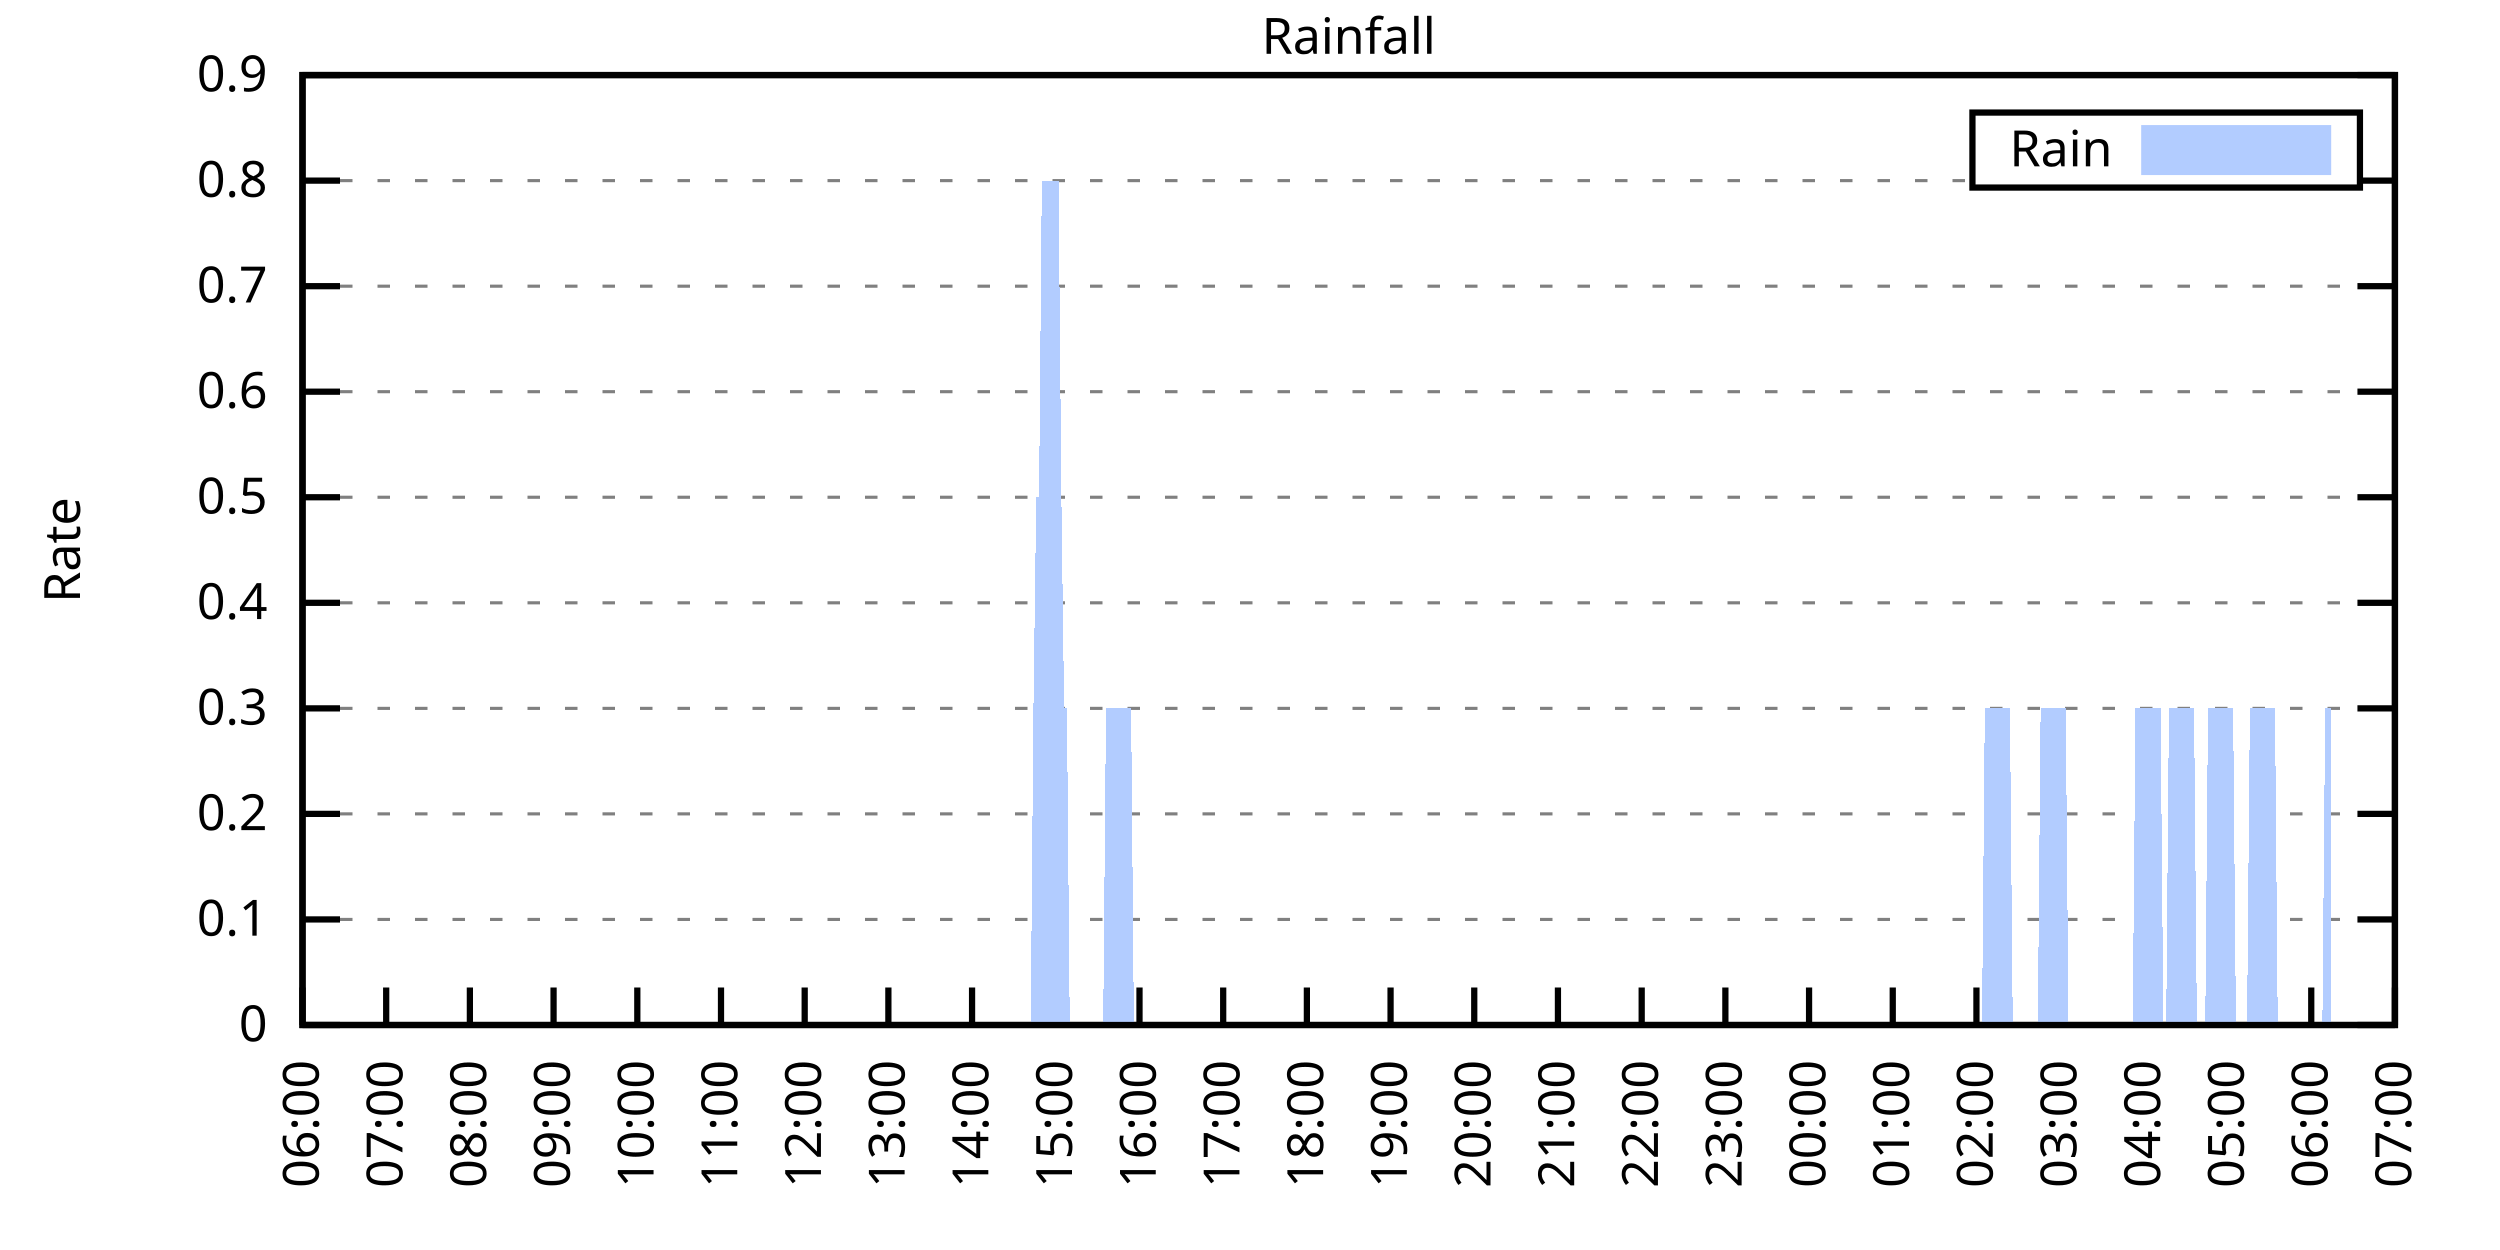
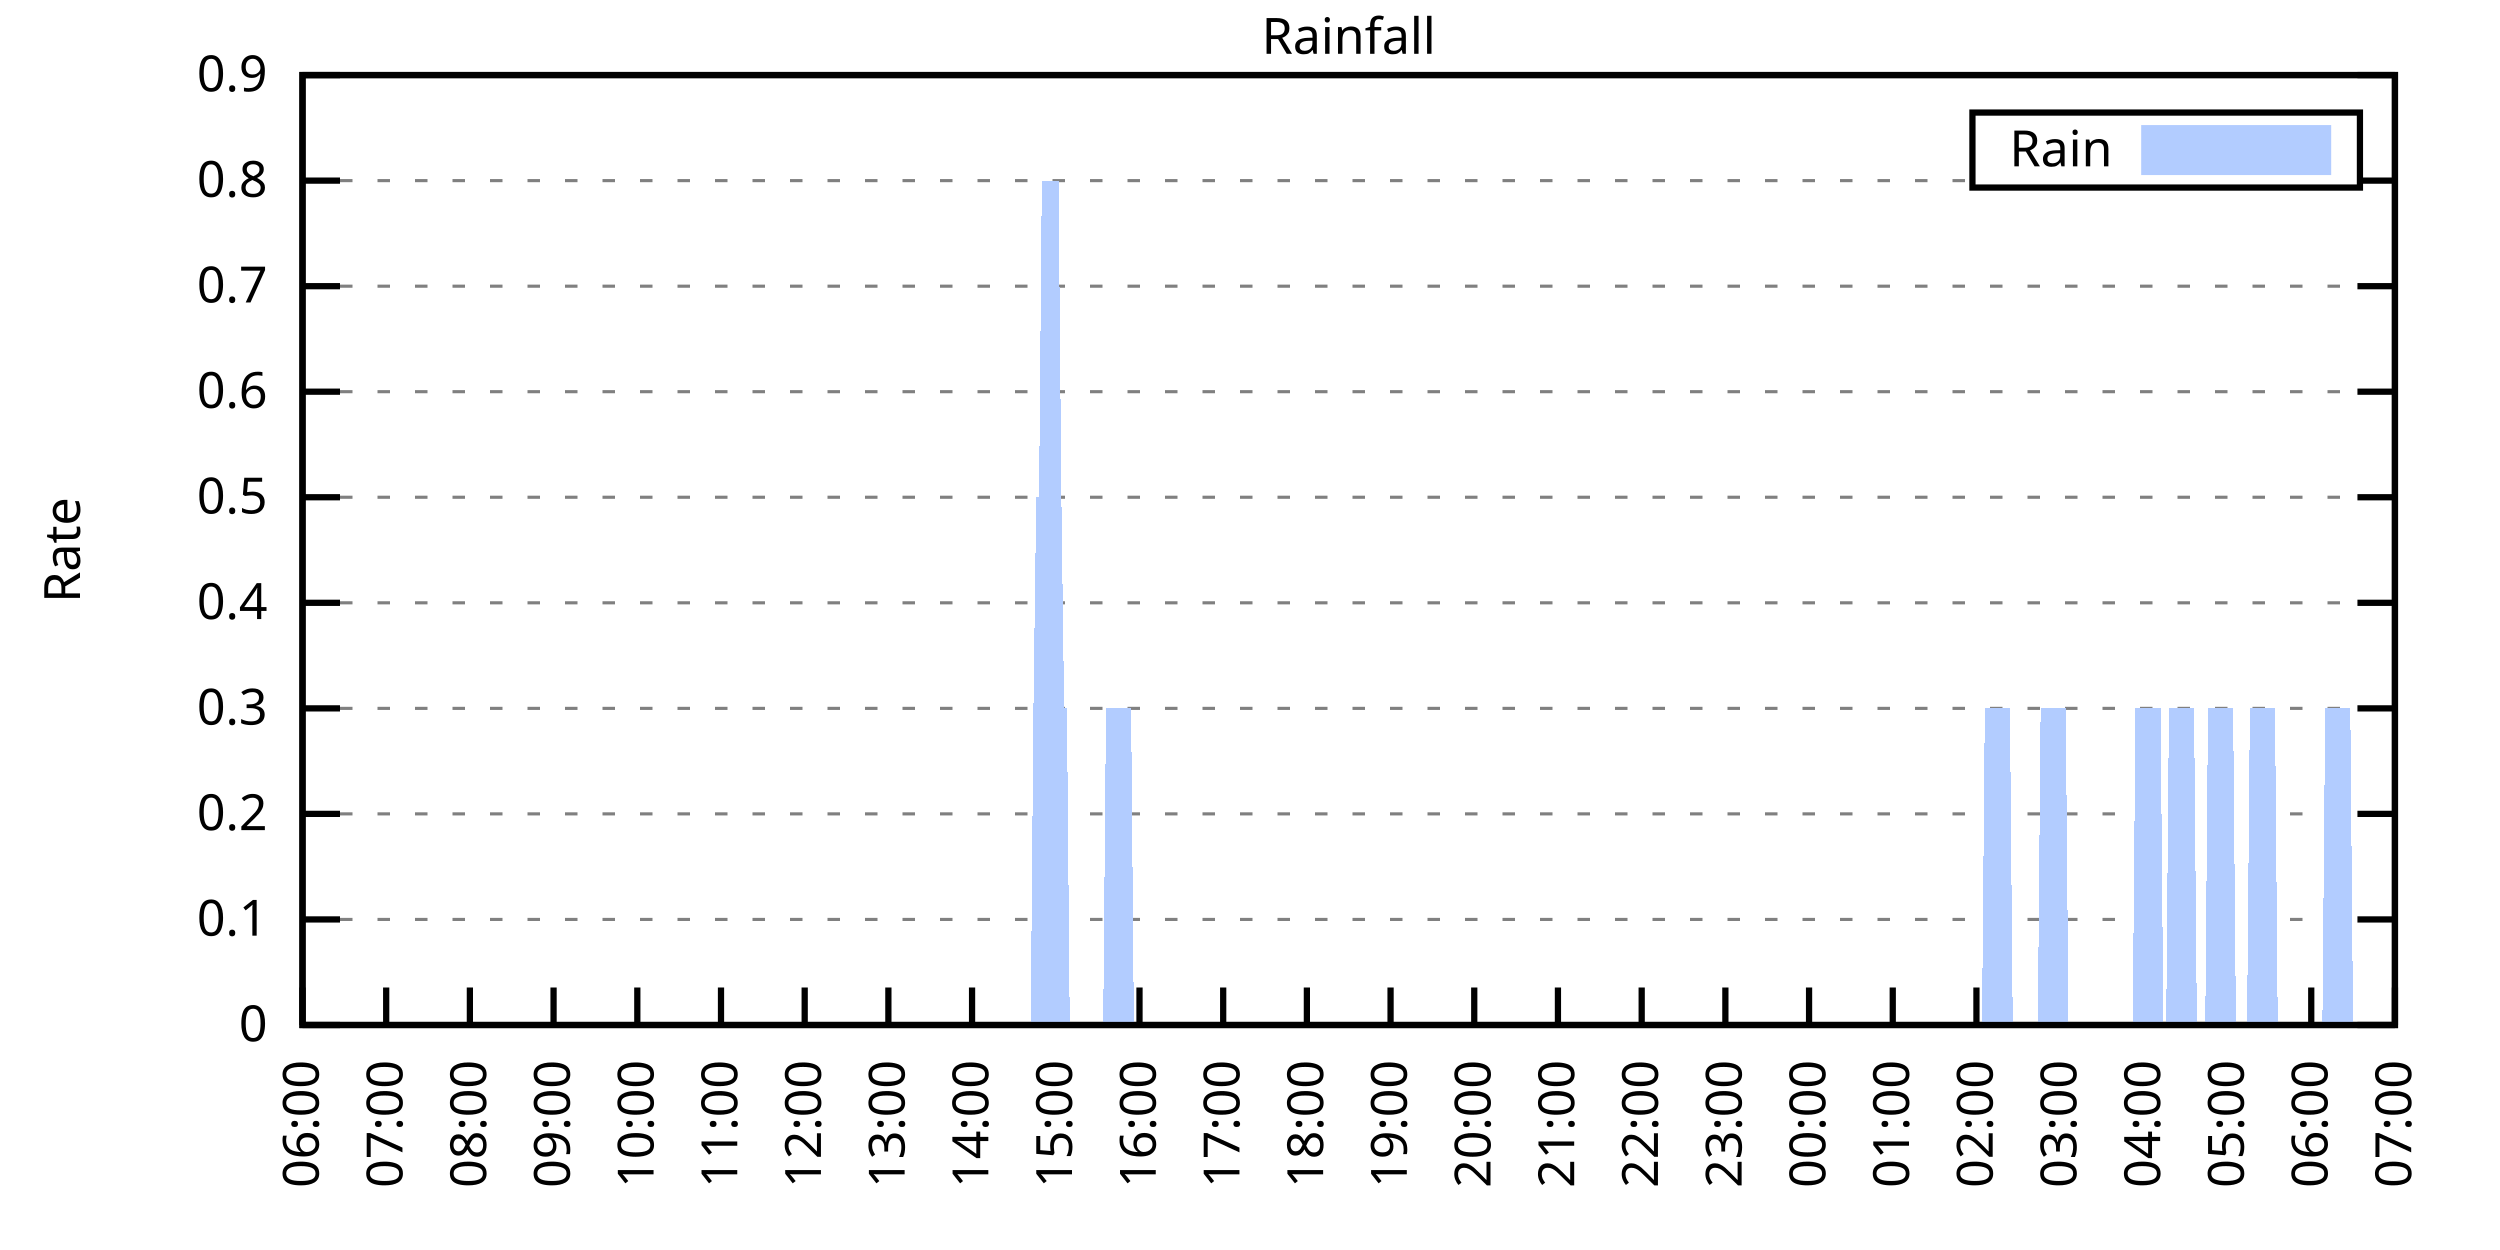
<svg xmlns="http://www.w3.org/2000/svg" xmlns:xlink="http://www.w3.org/1999/xlink" width="400" height="200" viewBox="0 0 400 200">
  <g id="gnuplot_canvas">
    <rect x="0" y="0" width="400" height="200" fill="none" />
    <defs>
      <circle id="gpDot" r="0.5" stroke-width="0.5" stroke="currentColor" />
      <path id="gpPt0" stroke-width="0.333" stroke="currentColor" d="M-1,0 h2 M0,-1 v2" />
      <path id="gpPt1" stroke-width="0.333" stroke="currentColor" d="M-1,-1 L1,1 M1,-1 L-1,1" />
      <path id="gpPt2" stroke-width="0.333" stroke="currentColor" d="M-1,0 L1,0 M0,-1 L0,1 M-1,-1 L1,1 M-1,1 L1,-1" />
      <rect id="gpPt3" stroke-width="0.333" stroke="currentColor" x="-1" y="-1" width="2" height="2" />
      <rect id="gpPt4" stroke-width="0.333" stroke="currentColor" fill="currentColor" x="-1" y="-1" width="2" height="2" />
      <circle id="gpPt5" stroke-width="0.333" stroke="currentColor" cx="0" cy="0" r="1" />
      <use xlink:href="#gpPt5" id="gpPt6" fill="currentColor" stroke="none" />
      <path id="gpPt7" stroke-width="0.333" stroke="currentColor" d="M0,-1.33 L-1.33,0.67 L1.33,0.67 z" />
      <use xlink:href="#gpPt7" id="gpPt8" fill="currentColor" stroke="none" />
      <use xlink:href="#gpPt7" id="gpPt9" stroke="currentColor" transform="rotate(180)" />
      <use xlink:href="#gpPt9" id="gpPt10" fill="currentColor" stroke="none" />
      <use xlink:href="#gpPt3" id="gpPt11" stroke="currentColor" transform="rotate(45)" />
      <use xlink:href="#gpPt11" id="gpPt12" fill="currentColor" stroke="none" />
      <path id="gpPt13" stroke-width="0.333" stroke="currentColor" d="M0,1.330 L1.265,0.411 L0.782,-1.067 L-0.782,-1.076 L-1.265,0.411 z" />
      <use xlink:href="#gpPt13" id="gpPt14" fill="currentColor" stroke="none" />
      <filter id="textbox" filterUnits="objectBoundingBox" x="0" y="0" height="1" width="1">
        <feFlood flood-color="white" flood-opacity="1" result="bgnd" />
        <feComposite in="SourceGraphic" in2="bgnd" operator="atop" />
      </filter>
      <filter id="greybox" filterUnits="objectBoundingBox" x="0" y="0" height="1" width="1">
        <feFlood flood-color="lightgrey" flood-opacity="1" result="grey" />
        <feComposite in="SourceGraphic" in2="grey" operator="atop" />
      </filter>
    </defs>
    <g fill="none" color="white" stroke="currentColor" stroke-width="1.00" stroke-linecap="butt" stroke-linejoin="miter">
</g>
    <g fill="none" color="black" stroke="currentColor" stroke-width="1.00" stroke-linecap="butt" stroke-linejoin="miter">
      <g stroke="none" shape-rendering="crispEdges">
        <polygon fill="rgb(255, 255, 255)" points="48.40,164.00 383.18,164.00 383.18,12.02 48.40,12.02 " />
      </g>
    </g>
    <g fill="none" color="black" stroke="currentColor" stroke-width="1.00" stroke-linecap="butt" stroke-linejoin="miter">
</g>
    <g fill="none" color="black" stroke="black" stroke-width="0.50" stroke-linecap="butt" stroke-linejoin="miter">
</g>
    <g fill="none" color="gray" stroke="currentColor" stroke-width="0.50" stroke-linecap="butt" stroke-linejoin="miter">
      <path stroke="gray" stroke-dasharray="2,4" class="gridline" d="M48.40,164.00 L383.19,164.00  " />
    </g>
    <g fill="none" color="gray" stroke="gray" stroke-width="1.00" stroke-linecap="butt" stroke-linejoin="miter">
</g>
    <g fill="none" color="black" stroke="currentColor" stroke-width="1.00" stroke-linecap="butt" stroke-linejoin="miter">
      <path stroke="black" d="M48.40,164.00 L54.40,164.00 M383.19,164.00 L377.19,164.00  " />
      <g transform="translate(42.80,166.60)" stroke="none" fill="black" font-family="Sans" font-size="8.00" text-anchor="end">
        <text>
          <tspan font-family="Sans"> 0</tspan>
        </text>
      </g>
    </g>
    <g fill="none" color="black" stroke="currentColor" stroke-width="1.00" stroke-linecap="butt" stroke-linejoin="miter">
</g>
    <g fill="none" color="black" stroke="black" stroke-width="0.50" stroke-linecap="butt" stroke-linejoin="miter">
</g>
    <g fill="none" color="gray" stroke="currentColor" stroke-width="0.50" stroke-linecap="butt" stroke-linejoin="miter">
      <path stroke="gray" stroke-dasharray="2,4" class="gridline" d="M48.40,147.11 L383.19,147.11  " />
    </g>
    <g fill="none" color="gray" stroke="gray" stroke-width="1.00" stroke-linecap="butt" stroke-linejoin="miter">
</g>
    <g fill="none" color="black" stroke="currentColor" stroke-width="1.00" stroke-linecap="butt" stroke-linejoin="miter">
      <path stroke="black" d="M48.40,147.11 L54.40,147.11 M383.19,147.11 L377.19,147.11  " />
      <g transform="translate(42.80,149.71)" stroke="none" fill="black" font-family="Sans" font-size="8.00" text-anchor="end">
        <text>
          <tspan font-family="Sans"> 0.1</tspan>
        </text>
      </g>
    </g>
    <g fill="none" color="black" stroke="currentColor" stroke-width="1.00" stroke-linecap="butt" stroke-linejoin="miter">
</g>
    <g fill="none" color="black" stroke="black" stroke-width="0.50" stroke-linecap="butt" stroke-linejoin="miter">
</g>
    <g fill="none" color="gray" stroke="currentColor" stroke-width="0.50" stroke-linecap="butt" stroke-linejoin="miter">
      <path stroke="gray" stroke-dasharray="2,4" class="gridline" d="M48.40,130.22 L383.19,130.22  " />
    </g>
    <g fill="none" color="gray" stroke="gray" stroke-width="1.00" stroke-linecap="butt" stroke-linejoin="miter">
</g>
    <g fill="none" color="black" stroke="currentColor" stroke-width="1.00" stroke-linecap="butt" stroke-linejoin="miter">
      <path stroke="black" d="M48.40,130.22 L54.40,130.22 M383.19,130.22 L377.19,130.22  " />
      <g transform="translate(42.80,132.82)" stroke="none" fill="black" font-family="Sans" font-size="8.00" text-anchor="end">
        <text>
          <tspan font-family="Sans"> 0.2</tspan>
        </text>
      </g>
    </g>
    <g fill="none" color="black" stroke="currentColor" stroke-width="1.00" stroke-linecap="butt" stroke-linejoin="miter">
</g>
    <g fill="none" color="black" stroke="black" stroke-width="0.50" stroke-linecap="butt" stroke-linejoin="miter">
</g>
    <g fill="none" color="gray" stroke="currentColor" stroke-width="0.50" stroke-linecap="butt" stroke-linejoin="miter">
      <path stroke="gray" stroke-dasharray="2,4" class="gridline" d="M48.40,113.34 L383.19,113.34  " />
    </g>
    <g fill="none" color="gray" stroke="gray" stroke-width="1.00" stroke-linecap="butt" stroke-linejoin="miter">
</g>
    <g fill="none" color="black" stroke="currentColor" stroke-width="1.00" stroke-linecap="butt" stroke-linejoin="miter">
      <path stroke="black" d="M48.40,113.34 L54.40,113.34 M383.19,113.34 L377.19,113.34  " />
      <g transform="translate(42.80,115.94)" stroke="none" fill="black" font-family="Sans" font-size="8.00" text-anchor="end">
        <text>
          <tspan font-family="Sans"> 0.3</tspan>
        </text>
      </g>
    </g>
    <g fill="none" color="black" stroke="currentColor" stroke-width="1.00" stroke-linecap="butt" stroke-linejoin="miter">
</g>
    <g fill="none" color="black" stroke="black" stroke-width="0.50" stroke-linecap="butt" stroke-linejoin="miter">
</g>
    <g fill="none" color="gray" stroke="currentColor" stroke-width="0.50" stroke-linecap="butt" stroke-linejoin="miter">
      <path stroke="gray" stroke-dasharray="2,4" class="gridline" d="M48.40,96.45 L383.19,96.45  " />
    </g>
    <g fill="none" color="gray" stroke="gray" stroke-width="1.00" stroke-linecap="butt" stroke-linejoin="miter">
</g>
    <g fill="none" color="black" stroke="currentColor" stroke-width="1.00" stroke-linecap="butt" stroke-linejoin="miter">
      <path stroke="black" d="M48.40,96.45 L54.40,96.45 M383.19,96.45 L377.19,96.45  " />
      <g transform="translate(42.80,99.05)" stroke="none" fill="black" font-family="Sans" font-size="8.00" text-anchor="end">
        <text>
          <tspan font-family="Sans"> 0.4</tspan>
        </text>
      </g>
    </g>
    <g fill="none" color="black" stroke="currentColor" stroke-width="1.00" stroke-linecap="butt" stroke-linejoin="miter">
</g>
    <g fill="none" color="black" stroke="black" stroke-width="0.50" stroke-linecap="butt" stroke-linejoin="miter">
</g>
    <g fill="none" color="gray" stroke="currentColor" stroke-width="0.50" stroke-linecap="butt" stroke-linejoin="miter">
      <path stroke="gray" stroke-dasharray="2,4" class="gridline" d="M48.40,79.56 L383.19,79.56  " />
    </g>
    <g fill="none" color="gray" stroke="gray" stroke-width="1.00" stroke-linecap="butt" stroke-linejoin="miter">
</g>
    <g fill="none" color="black" stroke="currentColor" stroke-width="1.00" stroke-linecap="butt" stroke-linejoin="miter">
      <path stroke="black" d="M48.40,79.56 L54.40,79.56 M383.19,79.56 L377.19,79.56  " />
      <g transform="translate(42.80,82.16)" stroke="none" fill="black" font-family="Sans" font-size="8.00" text-anchor="end">
        <text>
          <tspan font-family="Sans"> 0.5</tspan>
        </text>
      </g>
    </g>
    <g fill="none" color="black" stroke="currentColor" stroke-width="1.00" stroke-linecap="butt" stroke-linejoin="miter">
</g>
    <g fill="none" color="black" stroke="black" stroke-width="0.50" stroke-linecap="butt" stroke-linejoin="miter">
</g>
    <g fill="none" color="gray" stroke="currentColor" stroke-width="0.50" stroke-linecap="butt" stroke-linejoin="miter">
      <path stroke="gray" stroke-dasharray="2,4" class="gridline" d="M48.40,62.67 L383.19,62.67  " />
    </g>
    <g fill="none" color="gray" stroke="gray" stroke-width="1.00" stroke-linecap="butt" stroke-linejoin="miter">
</g>
    <g fill="none" color="black" stroke="currentColor" stroke-width="1.00" stroke-linecap="butt" stroke-linejoin="miter">
      <path stroke="black" d="M48.40,62.67 L54.40,62.67 M383.19,62.67 L377.19,62.67  " />
      <g transform="translate(42.80,65.27)" stroke="none" fill="black" font-family="Sans" font-size="8.00" text-anchor="end">
        <text>
          <tspan font-family="Sans"> 0.6</tspan>
        </text>
      </g>
    </g>
    <g fill="none" color="black" stroke="currentColor" stroke-width="1.00" stroke-linecap="butt" stroke-linejoin="miter">
</g>
    <g fill="none" color="black" stroke="black" stroke-width="0.50" stroke-linecap="butt" stroke-linejoin="miter">
</g>
    <g fill="none" color="gray" stroke="currentColor" stroke-width="0.50" stroke-linecap="butt" stroke-linejoin="miter">
      <path stroke="gray" stroke-dasharray="2,4" class="gridline" d="M48.40,45.79 L383.19,45.79  " />
    </g>
    <g fill="none" color="gray" stroke="gray" stroke-width="1.00" stroke-linecap="butt" stroke-linejoin="miter">
</g>
    <g fill="none" color="black" stroke="currentColor" stroke-width="1.00" stroke-linecap="butt" stroke-linejoin="miter">
      <path stroke="black" d="M48.40,45.79 L54.40,45.79 M383.19,45.79 L377.19,45.79  " />
      <g transform="translate(42.80,48.39)" stroke="none" fill="black" font-family="Sans" font-size="8.00" text-anchor="end">
        <text>
          <tspan font-family="Sans"> 0.7</tspan>
        </text>
      </g>
    </g>
    <g fill="none" color="black" stroke="currentColor" stroke-width="1.00" stroke-linecap="butt" stroke-linejoin="miter">
</g>
    <g fill="none" color="black" stroke="black" stroke-width="0.50" stroke-linecap="butt" stroke-linejoin="miter">
</g>
    <g fill="none" color="gray" stroke="currentColor" stroke-width="0.50" stroke-linecap="butt" stroke-linejoin="miter">
      <path stroke="gray" stroke-dasharray="2,4" class="gridline" d="M48.40,28.90 L315.59,28.90 M377.59,28.90 L383.19,28.90  " />
    </g>
    <g fill="none" color="gray" stroke="gray" stroke-width="1.00" stroke-linecap="butt" stroke-linejoin="miter">
</g>
    <g fill="none" color="black" stroke="currentColor" stroke-width="1.00" stroke-linecap="butt" stroke-linejoin="miter">
      <path stroke="black" d="M48.40,28.90 L54.40,28.90 M383.19,28.90 L377.19,28.90  " />
      <g transform="translate(42.80,31.50)" stroke="none" fill="black" font-family="Sans" font-size="8.00" text-anchor="end">
        <text>
          <tspan font-family="Sans"> 0.8</tspan>
        </text>
      </g>
    </g>
    <g fill="none" color="black" stroke="currentColor" stroke-width="1.00" stroke-linecap="butt" stroke-linejoin="miter">
</g>
    <g fill="none" color="black" stroke="black" stroke-width="0.50" stroke-linecap="butt" stroke-linejoin="miter">
</g>
    <g fill="none" color="gray" stroke="currentColor" stroke-width="0.50" stroke-linecap="butt" stroke-linejoin="miter">
      <path stroke="gray" stroke-dasharray="2,4" class="gridline" d="M48.40,12.01 L383.19,12.01  " />
    </g>
    <g fill="none" color="gray" stroke="gray" stroke-width="1.00" stroke-linecap="butt" stroke-linejoin="miter">
</g>
    <g fill="none" color="black" stroke="currentColor" stroke-width="1.00" stroke-linecap="butt" stroke-linejoin="miter">
      <path stroke="black" d="M48.40,12.01 L54.40,12.01 M383.19,12.01 L377.19,12.01  " />
      <g transform="translate(42.80,14.61)" stroke="none" fill="black" font-family="Sans" font-size="8.00" text-anchor="end">
        <text>
          <tspan font-family="Sans"> 0.9</tspan>
        </text>
      </g>
    </g>
    <g fill="none" color="black" stroke="currentColor" stroke-width="1.00" stroke-linecap="butt" stroke-linejoin="miter">
      <path stroke="black" d="M48.40,164.00 L48.40,158.00  " />
      <g transform="translate(51.00,169.60) rotate(270.00)" stroke="none" fill="black" font-family="Sans" font-size="8.00" text-anchor="end">
        <text>
          <tspan font-family="Sans">06:00</tspan>
        </text>
      </g>
    </g>
    <g fill="none" color="black" stroke="currentColor" stroke-width="1.00" stroke-linecap="butt" stroke-linejoin="miter">
      <path stroke="black" d="M61.79,164.00 L61.79,158.00  " />
      <g transform="translate(64.39,169.60) rotate(270.00)" stroke="none" fill="black" font-family="Sans" font-size="8.00" text-anchor="end">
        <text>
          <tspan font-family="Sans">07:00</tspan>
        </text>
      </g>
    </g>
    <g fill="none" color="black" stroke="currentColor" stroke-width="1.00" stroke-linecap="butt" stroke-linejoin="miter">
      <path stroke="black" d="M75.18,164.00 L75.18,158.00  " />
      <g transform="translate(77.78,169.60) rotate(270.00)" stroke="none" fill="black" font-family="Sans" font-size="8.00" text-anchor="end">
        <text>
          <tspan font-family="Sans">08:00</tspan>
        </text>
      </g>
    </g>
    <g fill="none" color="black" stroke="currentColor" stroke-width="1.00" stroke-linecap="butt" stroke-linejoin="miter">
      <path stroke="black" d="M88.57,164.00 L88.57,158.00  " />
      <g transform="translate(91.17,169.60) rotate(270.00)" stroke="none" fill="black" font-family="Sans" font-size="8.00" text-anchor="end">
        <text>
          <tspan font-family="Sans">09:00</tspan>
        </text>
      </g>
    </g>
    <g fill="none" color="black" stroke="currentColor" stroke-width="1.00" stroke-linecap="butt" stroke-linejoin="miter">
      <path stroke="black" d="M101.97,164.00 L101.97,158.00  " />
      <g transform="translate(104.57,169.60) rotate(270.00)" stroke="none" fill="black" font-family="Sans" font-size="8.00" text-anchor="end">
        <text>
          <tspan font-family="Sans">10:00</tspan>
        </text>
      </g>
    </g>
    <g fill="none" color="black" stroke="currentColor" stroke-width="1.00" stroke-linecap="butt" stroke-linejoin="miter">
      <path stroke="black" d="M115.36,164.00 L115.36,158.00  " />
      <g transform="translate(117.96,169.60) rotate(270.00)" stroke="none" fill="black" font-family="Sans" font-size="8.00" text-anchor="end">
        <text>
          <tspan font-family="Sans">11:00</tspan>
        </text>
      </g>
    </g>
    <g fill="none" color="black" stroke="currentColor" stroke-width="1.00" stroke-linecap="butt" stroke-linejoin="miter">
      <path stroke="black" d="M128.75,164.00 L128.75,158.00  " />
      <g transform="translate(131.35,169.60) rotate(270.00)" stroke="none" fill="black" font-family="Sans" font-size="8.00" text-anchor="end">
        <text>
          <tspan font-family="Sans">12:00</tspan>
        </text>
      </g>
    </g>
    <g fill="none" color="black" stroke="currentColor" stroke-width="1.00" stroke-linecap="butt" stroke-linejoin="miter">
      <path stroke="black" d="M142.14,164.00 L142.14,158.00  " />
      <g transform="translate(144.74,169.60) rotate(270.00)" stroke="none" fill="black" font-family="Sans" font-size="8.00" text-anchor="end">
        <text>
          <tspan font-family="Sans">13:00</tspan>
        </text>
      </g>
    </g>
    <g fill="none" color="black" stroke="currentColor" stroke-width="1.00" stroke-linecap="butt" stroke-linejoin="miter">
      <path stroke="black" d="M155.53,164.00 L155.53,158.00  " />
      <g transform="translate(158.13,169.60) rotate(270.00)" stroke="none" fill="black" font-family="Sans" font-size="8.00" text-anchor="end">
        <text>
          <tspan font-family="Sans">14:00</tspan>
        </text>
      </g>
    </g>
    <g fill="none" color="black" stroke="currentColor" stroke-width="1.00" stroke-linecap="butt" stroke-linejoin="miter">
      <path stroke="black" d="M168.92,164.00 L168.92,158.00  " />
      <g transform="translate(171.52,169.60) rotate(270.00)" stroke="none" fill="black" font-family="Sans" font-size="8.00" text-anchor="end">
        <text>
          <tspan font-family="Sans">15:00</tspan>
        </text>
      </g>
    </g>
    <g fill="none" color="black" stroke="currentColor" stroke-width="1.00" stroke-linecap="butt" stroke-linejoin="miter">
      <path stroke="black" d="M182.32,164.00 L182.32,158.00  " />
      <g transform="translate(184.92,169.60) rotate(270.00)" stroke="none" fill="black" font-family="Sans" font-size="8.00" text-anchor="end">
        <text>
          <tspan font-family="Sans">16:00</tspan>
        </text>
      </g>
    </g>
    <g fill="none" color="black" stroke="currentColor" stroke-width="1.00" stroke-linecap="butt" stroke-linejoin="miter">
      <path stroke="black" d="M195.71,164.00 L195.71,158.00  " />
      <g transform="translate(198.31,169.60) rotate(270.00)" stroke="none" fill="black" font-family="Sans" font-size="8.00" text-anchor="end">
        <text>
          <tspan font-family="Sans">17:00</tspan>
        </text>
      </g>
    </g>
    <g fill="none" color="black" stroke="currentColor" stroke-width="1.00" stroke-linecap="butt" stroke-linejoin="miter">
      <path stroke="black" d="M209.10,164.00 L209.10,158.00  " />
      <g transform="translate(211.70,169.60) rotate(270.00)" stroke="none" fill="black" font-family="Sans" font-size="8.00" text-anchor="end">
        <text>
          <tspan font-family="Sans">18:00</tspan>
        </text>
      </g>
    </g>
    <g fill="none" color="black" stroke="currentColor" stroke-width="1.00" stroke-linecap="butt" stroke-linejoin="miter">
      <path stroke="black" d="M222.49,164.00 L222.49,158.00  " />
      <g transform="translate(225.09,169.60) rotate(270.00)" stroke="none" fill="black" font-family="Sans" font-size="8.00" text-anchor="end">
        <text>
          <tspan font-family="Sans">19:00</tspan>
        </text>
      </g>
    </g>
    <g fill="none" color="black" stroke="currentColor" stroke-width="1.00" stroke-linecap="butt" stroke-linejoin="miter">
      <path stroke="black" d="M235.88,164.00 L235.88,158.00  " />
      <g transform="translate(238.48,169.60) rotate(270.00)" stroke="none" fill="black" font-family="Sans" font-size="8.00" text-anchor="end">
        <text>
          <tspan font-family="Sans">20:00</tspan>
        </text>
      </g>
    </g>
    <g fill="none" color="black" stroke="currentColor" stroke-width="1.00" stroke-linecap="butt" stroke-linejoin="miter">
      <path stroke="black" d="M249.27,164.00 L249.27,158.00  " />
      <g transform="translate(251.87,169.60) rotate(270.00)" stroke="none" fill="black" font-family="Sans" font-size="8.00" text-anchor="end">
        <text>
          <tspan font-family="Sans">21:00</tspan>
        </text>
      </g>
    </g>
    <g fill="none" color="black" stroke="currentColor" stroke-width="1.00" stroke-linecap="butt" stroke-linejoin="miter">
      <path stroke="black" d="M262.67,164.00 L262.67,158.00  " />
      <g transform="translate(265.27,169.60) rotate(270.00)" stroke="none" fill="black" font-family="Sans" font-size="8.00" text-anchor="end">
        <text>
          <tspan font-family="Sans">22:00</tspan>
        </text>
      </g>
    </g>
    <g fill="none" color="black" stroke="currentColor" stroke-width="1.00" stroke-linecap="butt" stroke-linejoin="miter">
      <path stroke="black" d="M276.06,164.00 L276.06,158.00  " />
      <g transform="translate(278.66,169.60) rotate(270.00)" stroke="none" fill="black" font-family="Sans" font-size="8.00" text-anchor="end">
        <text>
          <tspan font-family="Sans">23:00</tspan>
        </text>
      </g>
    </g>
    <g fill="none" color="black" stroke="currentColor" stroke-width="1.00" stroke-linecap="butt" stroke-linejoin="miter">
      <path stroke="black" d="M289.45,164.00 L289.45,158.00  " />
      <g transform="translate(292.05,169.60) rotate(270.00)" stroke="none" fill="black" font-family="Sans" font-size="8.00" text-anchor="end">
        <text>
          <tspan font-family="Sans">00:00</tspan>
        </text>
      </g>
    </g>
    <g fill="none" color="black" stroke="currentColor" stroke-width="1.00" stroke-linecap="butt" stroke-linejoin="miter">
      <path stroke="black" d="M302.84,164.00 L302.84,158.00  " />
      <g transform="translate(305.44,169.60) rotate(270.00)" stroke="none" fill="black" font-family="Sans" font-size="8.00" text-anchor="end">
        <text>
          <tspan font-family="Sans">01:00</tspan>
        </text>
      </g>
    </g>
    <g fill="none" color="black" stroke="currentColor" stroke-width="1.00" stroke-linecap="butt" stroke-linejoin="miter">
      <path stroke="black" d="M316.23,164.00 L316.23,158.00  " />
      <g transform="translate(318.83,169.60) rotate(270.00)" stroke="none" fill="black" font-family="Sans" font-size="8.00" text-anchor="end">
        <text>
          <tspan font-family="Sans">02:00</tspan>
        </text>
      </g>
    </g>
    <g fill="none" color="black" stroke="currentColor" stroke-width="1.00" stroke-linecap="butt" stroke-linejoin="miter">
      <path stroke="black" d="M329.62,164.00 L329.62,158.00  " />
      <g transform="translate(332.22,169.60) rotate(270.00)" stroke="none" fill="black" font-family="Sans" font-size="8.00" text-anchor="end">
        <text>
          <tspan font-family="Sans">03:00</tspan>
        </text>
      </g>
    </g>
    <g fill="none" color="black" stroke="currentColor" stroke-width="1.00" stroke-linecap="butt" stroke-linejoin="miter">
      <path stroke="black" d="M343.02,164.00 L343.02,158.00  " />
      <g transform="translate(345.62,169.60) rotate(270.00)" stroke="none" fill="black" font-family="Sans" font-size="8.00" text-anchor="end">
        <text>
          <tspan font-family="Sans">04:00</tspan>
        </text>
      </g>
    </g>
    <g fill="none" color="black" stroke="currentColor" stroke-width="1.00" stroke-linecap="butt" stroke-linejoin="miter">
      <path stroke="black" d="M356.41,164.00 L356.41,158.00  " />
      <g transform="translate(359.01,169.60) rotate(270.00)" stroke="none" fill="black" font-family="Sans" font-size="8.00" text-anchor="end">
        <text>
          <tspan font-family="Sans">05:00</tspan>
        </text>
      </g>
    </g>
    <g fill="none" color="black" stroke="currentColor" stroke-width="1.00" stroke-linecap="butt" stroke-linejoin="miter">
      <path stroke="black" d="M369.80,164.00 L369.80,158.00  " />
      <g transform="translate(372.40,169.60) rotate(270.00)" stroke="none" fill="black" font-family="Sans" font-size="8.00" text-anchor="end">
        <text>
          <tspan font-family="Sans">06:00</tspan>
        </text>
      </g>
    </g>
    <g fill="none" color="black" stroke="currentColor" stroke-width="1.00" stroke-linecap="butt" stroke-linejoin="miter">
      <path stroke="black" d="M383.19,164.00 L383.19,158.00  " />
      <g transform="translate(385.79,169.60) rotate(270.00)" stroke="none" fill="black" font-family="Sans" font-size="8.00" text-anchor="end">
        <text>
          <tspan font-family="Sans">07:00</tspan>
        </text>
      </g>
    </g>
    <g fill="none" color="black" stroke="currentColor" stroke-width="1.00" stroke-linecap="butt" stroke-linejoin="miter">
</g>
    <g fill="none" color="black" stroke="currentColor" stroke-width="1.00" stroke-linecap="butt" stroke-linejoin="miter">
      <path stroke="black" d="M48.40,12.01 L48.40,164.00 L383.19,164.00 L383.19,12.01 L48.40,12.01 Z  " />
    </g>
    <g fill="none" color="black" stroke="currentColor" stroke-width="1.00" stroke-linecap="butt" stroke-linejoin="miter">
</g>
    <g fill="none" color="black" stroke="currentColor" stroke-width="1.00" stroke-linecap="butt" stroke-linejoin="miter">
      <path stroke="black" d="M315.59,30.01 L315.59,18.01 L377.59,18.01 L377.59,30.01 L315.59,30.01 Z  " />
    </g>
    <g id="Rainfall_plot_1">
      <g fill="none" color="white" stroke="black" stroke-width="2.00" stroke-linecap="butt" stroke-linejoin="miter">
</g>
      <g fill="none" color="black" stroke="currentColor" stroke-width="2.00" stroke-linecap="butt" stroke-linejoin="miter">
        <g transform="translate(337.99,26.61)" stroke="none" fill="black" font-family="Sans" font-size="8.00" text-anchor="end">
          <text>
            <tspan font-family="Sans">Rain</tspan>
          </text>
        </g>
      </g>
      <g fill="none" color="black" stroke="currentColor" stroke-width="2.00" stroke-linecap="butt" stroke-linejoin="miter">
        <g stroke="none" shape-rendering="crispEdges">
          <polygon fill="rgb(178, 204, 255)" points="343.59,27.01 371.99,27.01 371.99,21.01 343.59,21.01 " />
        </g>
        <path stroke="rgb(178, 204, 255)" d="M343.59,27.01 L371.99,27.01 L371.99,21.01 L343.59,21.01 L343.59,27.01 Z  " />
      </g>
      <g fill="none" color="black" stroke="currentColor" stroke-width="2.00" stroke-linecap="butt" stroke-linejoin="miter">
        <g stroke="none" shape-rendering="crispEdges">
-           <polygon fill="rgb(178, 204, 255)" points="51.97,164.00 52.42,164.00 52.86,164.00 53.31,164.00 53.76,164.00 54.20,164.00 54.65,164.00 55.10,164.00 55.54,164.00 55.99,164.00 56.43,164.00 56.88,164.00 57.33,164.00 57.77,164.00 58.22,164.00 58.67,164.00 59.11,164.00 59.56,164.00 60.01,164.00 60.45,164.00 60.90,164.00 61.35,164.00 61.79,164.00 62.24,164.00 62.68,164.00 63.13,164.00 63.58,164.00 64.02,164.00 64.47,164.00 64.92,164.00 65.36,164.00 65.81,164.00 66.26,164.00 66.70,164.00 67.15,164.00 67.59,164.00 68.04,164.00 68.49,164.00 68.93,164.00 69.38,164.00 69.83,164.00 70.27,164.00 70.72,164.00 71.17,164.00 71.61,164.00 72.06,164.00 72.50,164.00 72.95,164.00 73.40,164.00 73.84,164.00 74.29,164.00 74.74,164.00 75.18,164.00 75.63,164.00 76.08,164.00 76.52,164.00 76.97,164.00 77.42,164.00 77.86,164.00 78.31,164.00 78.75,164.00 79.20,164.00 79.65,164.00 80.09,164.00 80.54,164.00 80.99,164.00 81.43,164.00 81.88,164.00 82.33,164.00 82.77,164.00 83.22,164.00 83.66,164.00 84.11,164.00 84.56,164.00 85.00,164.00 85.45,164.00 85.90,164.00 86.34,164.00 86.79,164.00 87.24,164.00 87.68,164.00 88.13,164.00 88.57,164.00 89.02,164.00 89.47,164.00 89.91,164.00 90.36,164.00 90.81,164.00 91.25,164.00 91.70,164.00 92.15,164.00 92.59,164.00 93.04,164.00 93.49,164.00 93.93,164.00 94.38,164.00 94.82,164.00 95.27,164.00 95.72,164.00 96.16,164.00 96.61,164.00 97.06,164.00 97.50,164.00 97.95,164.00 98.40,164.00 98.84,164.00 99.29,164.00 99.73,164.00 100.18,164.00 100.63,164.00 101.07,164.00 101.52,164.00 101.97,164.00 102.41,164.00 102.86,164.00 103.31,164.00 103.75,164.00 104.20,164.00 104.64,164.00 105.09,164.00 105.54,164.00 105.98,164.00 106.43,164.00 106.88,164.00 107.32,164.00 107.77,164.00 108.22,164.00 108.66,164.00 109.11,164.00 109.55,164.00 110.00,164.00 110.45,164.00 110.89,164.00 111.34,164.00 111.79,164.00 112.23,164.00 112.68,164.00 113.13,164.00 113.57,164.00 114.02,164.00 114.47,164.00 114.91,164.00 115.36,164.00 115.80,164.00 116.25,164.00 116.70,164.00 117.14,164.00 117.59,164.00 118.04,164.00 118.48,164.00 118.93,164.00 119.38,164.00 119.82,164.00 120.27,164.00 120.71,164.00 121.16,164.00 121.61,164.00 122.05,164.00 122.50,164.00 122.95,164.00 123.39,164.00 123.84,164.00 124.29,164.00 124.73,164.00 125.18,164.00 125.62,164.00 126.07,164.00 126.52,164.00 126.96,164.00 127.41,164.00 127.86,164.00 128.30,164.00 128.75,164.00 129.20,164.00 129.64,164.00 130.09,164.00 130.54,164.00 130.98,164.00 131.43,164.00 131.87,164.00 132.32,164.00 132.77,164.00 133.21,164.00 133.66,164.00 134.11,164.00 134.55,164.00 135.00,164.00 135.45,164.00 135.89,164.00 136.34,164.00 136.78,164.00 137.23,164.00 137.68,164.00 138.12,164.00 138.57,164.00 139.02,164.00 139.46,164.00 139.91,164.00 140.36,164.00 140.80,164.00 141.25,164.00 141.69,164.00 142.14,164.00 142.59,164.00 143.03,164.00 143.48,164.00 143.93,164.00 144.37,164.00 144.82,164.00 145.27,164.00 145.71,164.00 146.16,164.00 146.61,164.00 147.05,164.00 147.50,164.00 147.94,164.00 148.39,164.00 148.84,164.00 149.28,164.00 149.73,164.00 150.18,164.00 150.62,164.00 151.07,164.00 151.52,164.00 151.96,164.00 152.41,164.00 152.85,164.00 153.30,164.00 153.75,164.00 154.19,164.00 154.64,164.00 155.09,164.00 155.53,164.00 155.98,164.00 156.43,164.00 156.87,164.00 157.32,164.00 157.76,164.00 158.21,164.00 158.66,164.00 159.10,164.00 159.55,164.00 160.00,164.00 160.44,164.00 160.89,164.00 161.34,164.00 161.78,164.00 162.23,164.00 162.67,164.00 163.12,164.00 163.57,164.00 164.01,164.00 164.46,164.00 164.91,164.00 165.35,113.34 165.80,79.56 166.25,79.56 166.69,28.90 167.14,28.90 167.59,28.90 168.03,28.90 168.48,28.90 168.92,28.90 169.37,28.90 169.82,79.56 170.26,113.34 170.71,113.34 171.16,164.00 171.60,164.00 172.05,164.00 172.50,164.00 172.94,164.00 173.39,164.00 173.83,164.00 174.28,164.00 174.73,164.00 175.17,164.00 175.62,164.00 176.07,164.00 176.51,164.00 176.96,113.34 177.41,113.34 177.85,113.34 178.30,113.34 178.74,113.34 179.19,113.34 179.64,113.34 180.08,113.34 180.53,113.34 180.98,113.34 181.42,164.00 181.87,164.00 182.32,164.00 182.76,164.00 183.21,164.00 183.66,164.00 184.10,164.00 184.55,164.00 184.99,164.00 185.44,164.00 185.89,164.00 186.33,164.00 186.78,164.00 187.23,164.00 187.67,164.00 188.12,164.00 188.57,164.00 189.01,164.00 189.46,164.00 189.90,164.00 190.35,164.00 190.80,164.00 191.24,164.00 191.69,164.00 192.14,164.00 192.58,164.00 193.03,164.00 193.48,164.00 193.92,164.00 194.37,164.00 194.81,164.00 195.26,164.00 195.71,164.00 196.15,164.00 196.60,164.00 197.05,164.00 197.49,164.00 197.94,164.00 198.39,164.00 198.83,164.00 199.28,164.00 199.73,164.00 200.17,164.00 200.62,164.00 201.06,164.00 201.51,164.00 201.96,164.00 202.40,164.00 202.85,164.00 203.30,164.00 203.74,164.00 204.19,164.00 204.64,164.00 205.08,164.00 205.53,164.00 205.97,164.00 206.42,164.00 206.87,164.00 207.31,164.00 207.76,164.00 208.21,164.00 208.65,164.00 209.10,164.00 209.55,164.00 209.99,164.00 210.44,164.00 210.88,164.00 211.33,164.00 211.78,164.00 212.22,164.00 212.67,164.00 213.12,164.00 213.56,164.00 214.01,164.00 214.46,164.00 214.90,164.00 215.35,164.00 215.80,164.00 216.24,164.00 216.69,164.00 217.13,164.00 217.58,164.00 218.03,164.00 218.47,164.00 218.92,164.00 219.37,164.00 219.81,164.00 220.26,164.00 220.71,164.00 221.15,164.00 221.60,164.00 222.04,164.00 222.49,164.00 222.94,164.00 223.38,164.00 223.83,164.00 224.28,164.00 224.72,164.00 225.17,164.00 225.62,164.00 226.06,164.00 226.51,164.00 226.95,164.00 227.40,164.00 227.85,164.00 228.29,164.00 228.74,164.00 229.19,164.00 229.63,164.00 230.08,164.00 230.53,164.00 230.97,164.00 231.42,164.00 231.86,164.00 232.31,164.00 232.76,164.00 233.20,164.00 233.65,164.00 234.10,164.00 234.54,164.00 234.99,164.00 235.44,164.00 235.88,164.00 236.33,164.00 236.78,164.00 237.22,164.00 237.67,164.00 238.11,164.00 238.56,164.00 239.01,164.00 239.45,164.00 239.90,164.00 240.35,164.00 240.79,164.00 241.24,164.00 241.69,164.00 242.13,164.00 242.58,164.00 243.02,164.00 243.47,164.00 243.92,164.00 244.36,164.00 244.81,164.00 245.26,164.00 245.70,164.00 246.15,164.00 246.60,164.00 247.04,164.00 247.49,164.00 247.93,164.00 248.38,164.00 248.83,164.00 249.27,164.00 249.72,164.00 250.17,164.00 250.61,164.00 251.06,164.00 251.51,164.00 251.95,164.00 252.40,164.00 252.85,164.00 253.29,164.00 253.74,164.00 254.18,164.00 254.63,164.00 255.08,164.00 255.52,164.00 255.97,164.00 256.42,164.00 256.86,164.00 257.31,164.00 257.76,164.00 258.20,164.00 258.65,164.00 259.09,164.00 259.54,164.00 259.99,164.00 260.66,164.00 260.88,164.00 261.33,164.00 261.77,164.00 262.22,164.00 262.67,164.00 263.11,164.00 263.56,164.00 264.00,164.00 264.45,164.00 264.90,164.00 265.34,164.00 265.79,164.00 266.24,164.00 266.68,164.00 267.13,164.00 267.58,164.00 268.02,164.00 268.47,164.00 268.92,164.00 269.36,164.00 269.81,164.00 270.25,164.00 270.70,164.00 271.15,164.00 271.59,164.00 272.04,164.00 272.49,164.00 272.93,164.00 273.38,164.00 273.83,164.00 274.27,164.00 274.72,164.00 275.16,164.00 275.61,164.00 276.06,164.00 276.50,164.00 276.95,164.00 277.40,164.00 277.84,164.00 278.29,164.00 278.74,164.00 279.18,164.00 279.63,164.00 280.07,164.00 280.52,164.00 280.97,164.00 281.41,164.00 281.86,164.00 282.31,164.00 282.75,164.00 283.20,164.00 283.65,164.00 284.09,164.00 284.54,164.00 284.98,164.00 285.43,164.00 285.88,164.00 286.32,164.00 286.77,164.00 287.22,164.00 287.66,164.00 288.11,164.00 288.56,164.00 289.00,164.00 289.45,164.00 289.90,164.00 290.34,164.00 290.79,164.00 291.23,164.00 291.68,164.00 292.13,164.00 292.57,164.00 293.02,164.00 293.47,164.00 293.91,164.00 294.36,164.00 294.81,164.00 295.25,164.00 295.70,164.00 296.14,164.00 296.59,164.00 297.04,164.00 297.48,164.00 297.93,164.00 298.38,164.00 298.82,164.00 299.27,164.00 299.72,164.00 300.16,164.00 300.61,164.00 301.05,164.00 301.50,164.00 301.95,164.00 302.39,164.00 302.84,164.00 303.29,164.00 303.73,164.00 304.18,164.00 304.63,164.00 305.07,164.00 305.52,164.00 305.97,164.00 306.41,164.00 306.86,164.00 307.30,164.00 307.75,164.00 308.20,164.00 308.64,164.00 309.09,164.00 309.54,164.00 309.98,164.00 310.43,164.00 310.88,164.00 311.32,164.00 311.77,164.00 312.21,164.00 312.66,164.00 313.11,164.00 313.55,164.00 314.00,164.00 314.45,164.00 314.89,164.00 315.34,164.00 315.79,164.00 316.23,164.00 316.68,164.00 317.12,164.00 317.57,113.34 318.02,113.34 318.46,113.34 318.91,113.34 319.36,113.34 319.80,113.34 320.25,113.34 320.70,113.34 321.14,113.34 321.59,113.34 322.04,164.00 322.48,164.00 322.93,164.00 323.37,164.00 323.82,164.00 324.27,164.00 324.71,164.00 325.16,164.00 325.61,164.00 326.05,164.00 326.50,113.34 326.95,113.34 327.39,113.34 327.84,113.34 328.28,113.34 328.73,113.34 329.18,113.34 329.62,113.34 330.07,113.34 330.52,113.34 330.96,164.00 331.41,164.00 331.86,164.00 332.30,164.00 332.75,164.00 333.19,164.00 333.64,164.00 334.09,164.00 334.53,164.00 334.98,164.00 335.43,164.00 335.87,164.00 336.32,164.00 336.77,164.00 337.21,164.00 337.66,164.00 338.10,164.00 338.55,164.00 339.00,164.00 339.44,164.00 339.89,164.00 340.34,164.00 340.78,164.00 341.23,164.00 341.68,113.34 342.12,113.34 342.57,113.34 343.02,113.34 343.46,113.34 343.91,113.34 344.35,113.34 344.80,113.34 345.25,113.34 345.69,113.34 346.14,164.00 346.59,164.00 347.03,113.34 347.48,113.34 347.93,113.34 348.37,113.34 348.82,113.34 349.26,113.34 349.71,113.34 350.16,113.34 350.60,113.34 351.05,113.34 351.50,164.00 351.94,164.00 352.39,164.00 352.84,164.00 353.28,113.34 353.73,113.34 354.17,113.34 354.62,113.34 355.07,113.34 355.51,113.34 355.96,113.34 356.41,113.34 356.85,113.34 357.30,113.34 357.75,164.00 358.19,164.00 358.64,164.00 359.09,164.00 359.53,164.00 359.98,113.34 360.42,113.34 360.87,113.34 361.32,113.34 361.76,113.34 362.21,113.34 362.66,113.34 363.10,113.34 363.55,113.34 364.00,113.34 364.44,164.00 364.89,164.00 365.33,164.00 365.78,164.00 366.23,164.00 366.67,164.00 367.12,164.00 367.57,164.00 368.01,164.00 368.46,164.00 368.91,164.00 369.35,164.00 369.80,164.00 370.24,164.00 370.69,164.00 371.14,164.00 371.58,164.00 372.03,113.34 372.48,113.34 372.92,113.34 372.92,164.00 51.97,164.00 " />
+           <polygon fill="rgb(178, 204, 255)" points="55.54,164.00 55.99,164.00 56.43,164.00 56.88,164.00 57.33,164.00 57.77,164.00 58.22,164.00 58.67,164.00 59.11,164.00 59.56,164.00 60.01,164.00 60.45,164.00 60.90,164.00 61.35,164.00 61.79,164.00 62.24,164.00 62.68,164.00 63.13,164.00 63.58,164.00 64.02,164.00 64.47,164.00 64.92,164.00 65.36,164.00 65.81,164.00 66.26,164.00 66.70,164.00 67.15,164.00 67.59,164.00 68.04,164.00 68.49,164.00 68.93,164.00 69.38,164.00 69.83,164.00 70.27,164.00 70.72,164.00 71.17,164.00 71.61,164.00 72.06,164.00 72.50,164.00 72.95,164.00 73.40,164.00 73.84,164.00 74.29,164.00 74.74,164.00 75.18,164.00 75.63,164.00 76.08,164.00 76.52,164.00 76.97,164.00 77.42,164.00 77.86,164.00 78.31,164.00 78.75,164.00 79.20,164.00 79.65,164.00 80.09,164.00 80.54,164.00 80.99,164.00 81.43,164.00 81.88,164.00 82.33,164.00 82.77,164.00 83.22,164.00 83.66,164.00 84.11,164.00 84.56,164.00 85.00,164.00 85.45,164.00 85.90,164.00 86.34,164.00 86.79,164.00 87.24,164.00 87.68,164.00 88.13,164.00 88.57,164.00 89.02,164.00 89.47,164.00 89.91,164.00 90.36,164.00 90.81,164.00 91.25,164.00 91.70,164.00 92.15,164.00 92.59,164.00 93.04,164.00 93.49,164.00 93.93,164.00 94.38,164.00 94.82,164.00 95.27,164.00 95.72,164.00 96.16,164.00 96.61,164.00 97.06,164.00 97.50,164.00 97.95,164.00 98.40,164.00 98.84,164.00 99.29,164.00 99.73,164.00 100.18,164.00 100.63,164.00 101.07,164.00 101.52,164.00 101.97,164.00 102.41,164.00 102.86,164.00 103.31,164.00 103.75,164.00 104.20,164.00 104.64,164.00 105.09,164.00 105.54,164.00 105.98,164.00 106.43,164.00 106.88,164.00 107.32,164.00 107.77,164.00 108.22,164.00 108.66,164.00 109.11,164.00 109.55,164.00 110.00,164.00 110.45,164.00 110.89,164.00 111.34,164.00 111.79,164.00 112.23,164.00 112.68,164.00 113.13,164.00 113.57,164.00 114.02,164.00 114.47,164.00 114.91,164.00 115.36,164.00 115.80,164.00 116.25,164.00 116.70,164.00 117.14,164.00 117.59,164.00 118.04,164.00 118.48,164.00 118.93,164.00 119.38,164.00 119.82,164.00 120.27,164.00 120.71,164.00 121.16,164.00 121.61,164.00 122.05,164.00 122.50,164.00 122.95,164.00 123.39,164.00 123.84,164.00 124.29,164.00 124.73,164.00 125.18,164.00 125.62,164.00 126.07,164.00 126.52,164.00 126.96,164.00 127.41,164.00 127.86,164.00 128.30,164.00 128.75,164.00 129.20,164.00 129.64,164.00 130.09,164.00 130.54,164.00 130.98,164.00 131.43,164.00 131.87,164.00 132.32,164.00 132.77,164.00 133.21,164.00 133.66,164.00 134.11,164.00 134.55,164.00 135.00,164.00 135.45,164.00 135.89,164.00 136.34,164.00 136.78,164.00 137.23,164.00 137.68,164.00 138.12,164.00 138.57,164.00 139.02,164.00 139.46,164.00 139.91,164.00 140.36,164.00 140.80,164.00 141.25,164.00 141.69,164.00 142.14,164.00 142.59,164.00 143.03,164.00 143.48,164.00 143.93,164.00 144.37,164.00 144.82,164.00 145.27,164.00 145.71,164.00 146.16,164.00 146.61,164.00 147.05,164.00 147.50,164.00 147.94,164.00 148.39,164.00 148.84,164.00 149.28,164.00 149.73,164.00 150.18,164.00 150.62,164.00 151.07,164.00 151.52,164.00 151.96,164.00 152.41,164.00 152.85,164.00 153.30,164.00 153.75,164.00 154.19,164.00 154.64,164.00 155.09,164.00 155.53,164.00 155.98,164.00 156.43,164.00 156.87,164.00 157.32,164.00 157.76,164.00 158.21,164.00 158.66,164.00 159.10,164.00 159.55,164.00 160.00,164.00 160.44,164.00 160.89,164.00 161.34,164.00 161.78,164.00 162.23,164.00 162.67,164.00 163.12,164.00 163.57,164.00 164.01,164.00 164.46,164.00 164.91,164.00 165.35,113.34 165.80,79.56 166.25,79.56 166.69,28.90 167.14,28.90 167.59,28.90 168.03,28.90 168.48,28.90 168.92,28.90 169.37,28.90 169.82,79.56 170.26,113.34 170.71,113.34 171.16,164.00 171.60,164.00 172.05,164.00 172.50,164.00 172.94,164.00 173.39,164.00 173.83,164.00 174.28,164.00 174.73,164.00 175.17,164.00 175.62,164.00 176.07,164.00 176.51,164.00 176.96,113.34 177.41,113.34 177.85,113.34 178.30,113.34 178.74,113.34 179.19,113.34 179.64,113.34 180.08,113.34 180.53,113.34 180.98,113.34 181.42,164.00 181.87,164.00 182.32,164.00 182.76,164.00 183.21,164.00 183.66,164.00 184.10,164.00 184.55,164.00 184.99,164.00 185.44,164.00 185.89,164.00 186.33,164.00 186.78,164.00 187.23,164.00 187.67,164.00 188.12,164.00 188.57,164.00 189.01,164.00 189.46,164.00 189.90,164.00 190.35,164.00 190.80,164.00 191.24,164.00 191.69,164.00 192.14,164.00 192.58,164.00 193.03,164.00 193.48,164.00 193.92,164.00 194.37,164.00 194.81,164.00 195.26,164.00 195.71,164.00 196.15,164.00 196.60,164.00 197.05,164.00 197.49,164.00 197.94,164.00 198.39,164.00 198.83,164.00 199.28,164.00 199.73,164.00 200.17,164.00 200.62,164.00 201.06,164.00 201.51,164.00 201.96,164.00 202.40,164.00 202.85,164.00 203.30,164.00 203.74,164.00 204.19,164.00 204.64,164.00 205.08,164.00 205.53,164.00 205.97,164.00 206.42,164.00 206.87,164.00 207.31,164.00 207.76,164.00 208.21,164.00 208.65,164.00 209.10,164.00 209.55,164.00 209.99,164.00 210.44,164.00 210.88,164.00 211.33,164.00 211.78,164.00 212.22,164.00 212.67,164.00 213.12,164.00 213.56,164.00 214.01,164.00 214.46,164.00 214.90,164.00 215.35,164.00 215.80,164.00 216.24,164.00 216.69,164.00 217.13,164.00 217.58,164.00 218.03,164.00 218.47,164.00 218.92,164.00 219.37,164.00 219.81,164.00 220.26,164.00 220.71,164.00 221.15,164.00 221.60,164.00 222.04,164.00 222.49,164.00 222.94,164.00 223.38,164.00 223.83,164.00 224.28,164.00 224.72,164.00 225.17,164.00 225.62,164.00 226.06,164.00 226.51,164.00 226.95,164.00 227.40,164.00 227.85,164.00 228.29,164.00 228.74,164.00 229.19,164.00 229.63,164.00 230.08,164.00 230.53,164.00 230.97,164.00 231.42,164.00 231.86,164.00 232.31,164.00 232.76,164.00 233.20,164.00 233.65,164.00 234.10,164.00 234.54,164.00 234.99,164.00 235.44,164.00 235.88,164.00 236.33,164.00 236.78,164.00 237.22,164.00 237.67,164.00 238.11,164.00 238.56,164.00 239.01,164.00 239.45,164.00 239.90,164.00 240.35,164.00 240.79,164.00 241.24,164.00 241.69,164.00 242.13,164.00 242.58,164.00 243.02,164.00 243.47,164.00 243.92,164.00 244.36,164.00 244.81,164.00 245.26,164.00 245.70,164.00 246.15,164.00 246.60,164.00 247.04,164.00 247.49,164.00 247.93,164.00 248.38,164.00 248.83,164.00 249.27,164.00 249.72,164.00 250.17,164.00 250.61,164.00 251.06,164.00 251.51,164.00 251.95,164.00 252.40,164.00 252.85,164.00 253.29,164.00 253.74,164.00 254.18,164.00 254.63,164.00 255.08,164.00 255.52,164.00 255.97,164.00 256.42,164.00 256.86,164.00 257.31,164.00 257.76,164.00 258.20,164.00 258.65,164.00 259.09,164.00 259.54,164.00 259.99,164.00 260.66,164.00 260.88,164.00 261.33,164.00 261.77,164.00 262.22,164.00 262.67,164.00 263.11,164.00 263.56,164.00 264.00,164.00 264.45,164.00 264.90,164.00 265.34,164.00 265.79,164.00 266.24,164.00 266.68,164.00 267.13,164.00 267.58,164.00 268.02,164.00 268.47,164.00 268.92,164.00 269.36,164.00 269.81,164.00 270.25,164.00 270.70,164.00 271.15,164.00 271.59,164.00 272.04,164.00 272.49,164.00 272.93,164.00 273.38,164.00 273.83,164.00 274.27,164.00 274.72,164.00 275.16,164.00 275.61,164.00 276.06,164.00 276.50,164.00 276.95,164.00 277.40,164.00 277.84,164.00 278.29,164.00 278.74,164.00 279.18,164.00 279.63,164.00 280.07,164.00 280.52,164.00 280.97,164.00 281.41,164.00 281.86,164.00 282.31,164.00 282.75,164.00 283.20,164.00 283.65,164.00 284.09,164.00 284.54,164.00 284.98,164.00 285.43,164.00 285.88,164.00 286.32,164.00 286.77,164.00 287.22,164.00 287.66,164.00 288.11,164.00 288.56,164.00 289.00,164.00 289.45,164.00 289.90,164.00 290.34,164.00 290.79,164.00 291.23,164.00 291.68,164.00 292.13,164.00 292.57,164.00 293.02,164.00 293.47,164.00 293.91,164.00 294.36,164.00 294.81,164.00 295.25,164.00 295.70,164.00 296.14,164.00 296.59,164.00 297.04,164.00 297.48,164.00 297.93,164.00 298.38,164.00 298.82,164.00 299.27,164.00 299.72,164.00 300.16,164.00 300.61,164.00 301.05,164.00 301.50,164.00 301.95,164.00 302.39,164.00 302.84,164.00 303.29,164.00 303.73,164.00 304.18,164.00 304.63,164.00 305.07,164.00 305.52,164.00 305.97,164.00 306.41,164.00 306.86,164.00 307.30,164.00 307.75,164.00 308.20,164.00 308.64,164.00 309.09,164.00 309.54,164.00 309.98,164.00 310.43,164.00 310.88,164.00 311.32,164.00 311.77,164.00 312.21,164.00 312.66,164.00 313.11,164.00 313.55,164.00 314.00,164.00 314.45,164.00 314.89,164.00 315.34,164.00 315.79,164.00 316.23,164.00 316.68,164.00 317.12,164.00 317.57,113.34 318.02,113.34 318.46,113.34 318.91,113.34 319.36,113.34 319.80,113.34 320.25,113.34 320.70,113.34 321.14,113.34 321.59,113.34 322.04,164.00 322.48,164.00 322.93,164.00 323.37,164.00 323.82,164.00 324.27,164.00 324.71,164.00 325.16,164.00 325.61,164.00 326.05,164.00 326.50,113.34 326.95,113.34 327.39,113.34 327.84,113.34 328.28,113.34 328.73,113.34 329.18,113.34 329.62,113.34 330.07,113.34 330.52,113.34 330.96,164.00 331.41,164.00 331.86,164.00 332.30,164.00 332.75,164.00 333.19,164.00 333.64,164.00 334.09,164.00 334.53,164.00 334.98,164.00 335.43,164.00 335.87,164.00 336.32,164.00 336.77,164.00 337.21,164.00 337.66,164.00 338.10,164.00 338.55,164.00 339.00,164.00 339.44,164.00 339.89,164.00 340.34,164.00 340.78,164.00 341.23,164.00 341.68,113.34 342.12,113.34 342.57,113.34 343.02,113.34 343.46,113.34 343.91,113.34 344.35,113.34 344.80,113.34 345.25,113.34 345.69,113.34 346.14,164.00 346.59,164.00 347.03,113.34 347.48,113.34 347.93,113.34 348.37,113.34 348.82,113.34 349.26,113.34 349.71,113.34 350.16,113.34 350.60,113.34 351.05,113.34 351.50,164.00 351.94,164.00 352.39,164.00 352.84,164.00 353.28,113.34 353.73,113.34 354.17,113.34 354.62,113.34 355.07,113.34 355.51,113.34 355.96,113.34 356.41,113.34 356.85,113.34 357.30,113.34 357.75,164.00 358.19,164.00 358.64,164.00 359.09,164.00 359.53,164.00 359.98,113.34 360.42,113.34 360.87,113.34 361.32,113.34 361.76,113.34 362.21,113.34 362.66,113.34 363.10,113.34 363.55,113.34 364.00,113.34 364.44,164.00 364.89,164.00 365.33,164.00 365.78,164.00 366.23,164.00 366.67,164.00 367.12,164.00 367.57,164.00 368.01,164.00 368.46,164.00 368.91,164.00 369.35,164.00 369.80,164.00 370.24,164.00 370.69,164.00 371.14,164.00 371.58,164.00 372.03,113.34 372.48,113.34 372.92,113.34 373.37,113.34 373.82,113.34 374.26,113.34 374.71,113.34 375.16,113.34 375.60,113.34 376.05,113.34 376.49,164.00 376.49,164.00 55.54,164.00 " />
        </g>
      </g>
    </g>
    <g fill="none" color="black" stroke="currentColor" stroke-width="2.00" stroke-linecap="butt" stroke-linejoin="miter">
</g>
    <g fill="none" color="black" stroke="black" stroke-width="1.00" stroke-linecap="butt" stroke-linejoin="miter">
</g>
    <g fill="none" color="black" stroke="currentColor" stroke-width="1.00" stroke-linecap="butt" stroke-linejoin="miter">
      <path stroke="black" d="M48.40,12.01 L48.40,164.00 L383.19,164.00 L383.19,12.01 L48.40,12.01 Z  " />
      <g transform="translate(12.80,88.01) rotate(270.00)" stroke="none" fill="black" font-family="Sans" font-size="8.00" text-anchor="middle">
        <text>
          <tspan font-family="Sans">Rate</tspan>
        </text>
      </g>
    </g>
    <g fill="none" color="black" stroke="currentColor" stroke-width="1.00" stroke-linecap="butt" stroke-linejoin="miter">
</g>
    <g fill="none" color="black" stroke="currentColor" stroke-width="1.00" stroke-linecap="butt" stroke-linejoin="miter">
      <g transform="translate(215.79,8.61)" stroke="none" fill="black" font-family="Sans" font-size="8.00" text-anchor="middle">
        <text>
          <tspan font-family="Sans">Rainfall</tspan>
        </text>
      </g>
    </g>
    <g fill="none" color="black" stroke="currentColor" stroke-width="1.00" stroke-linecap="butt" stroke-linejoin="miter">
</g>
  </g>
</svg>
